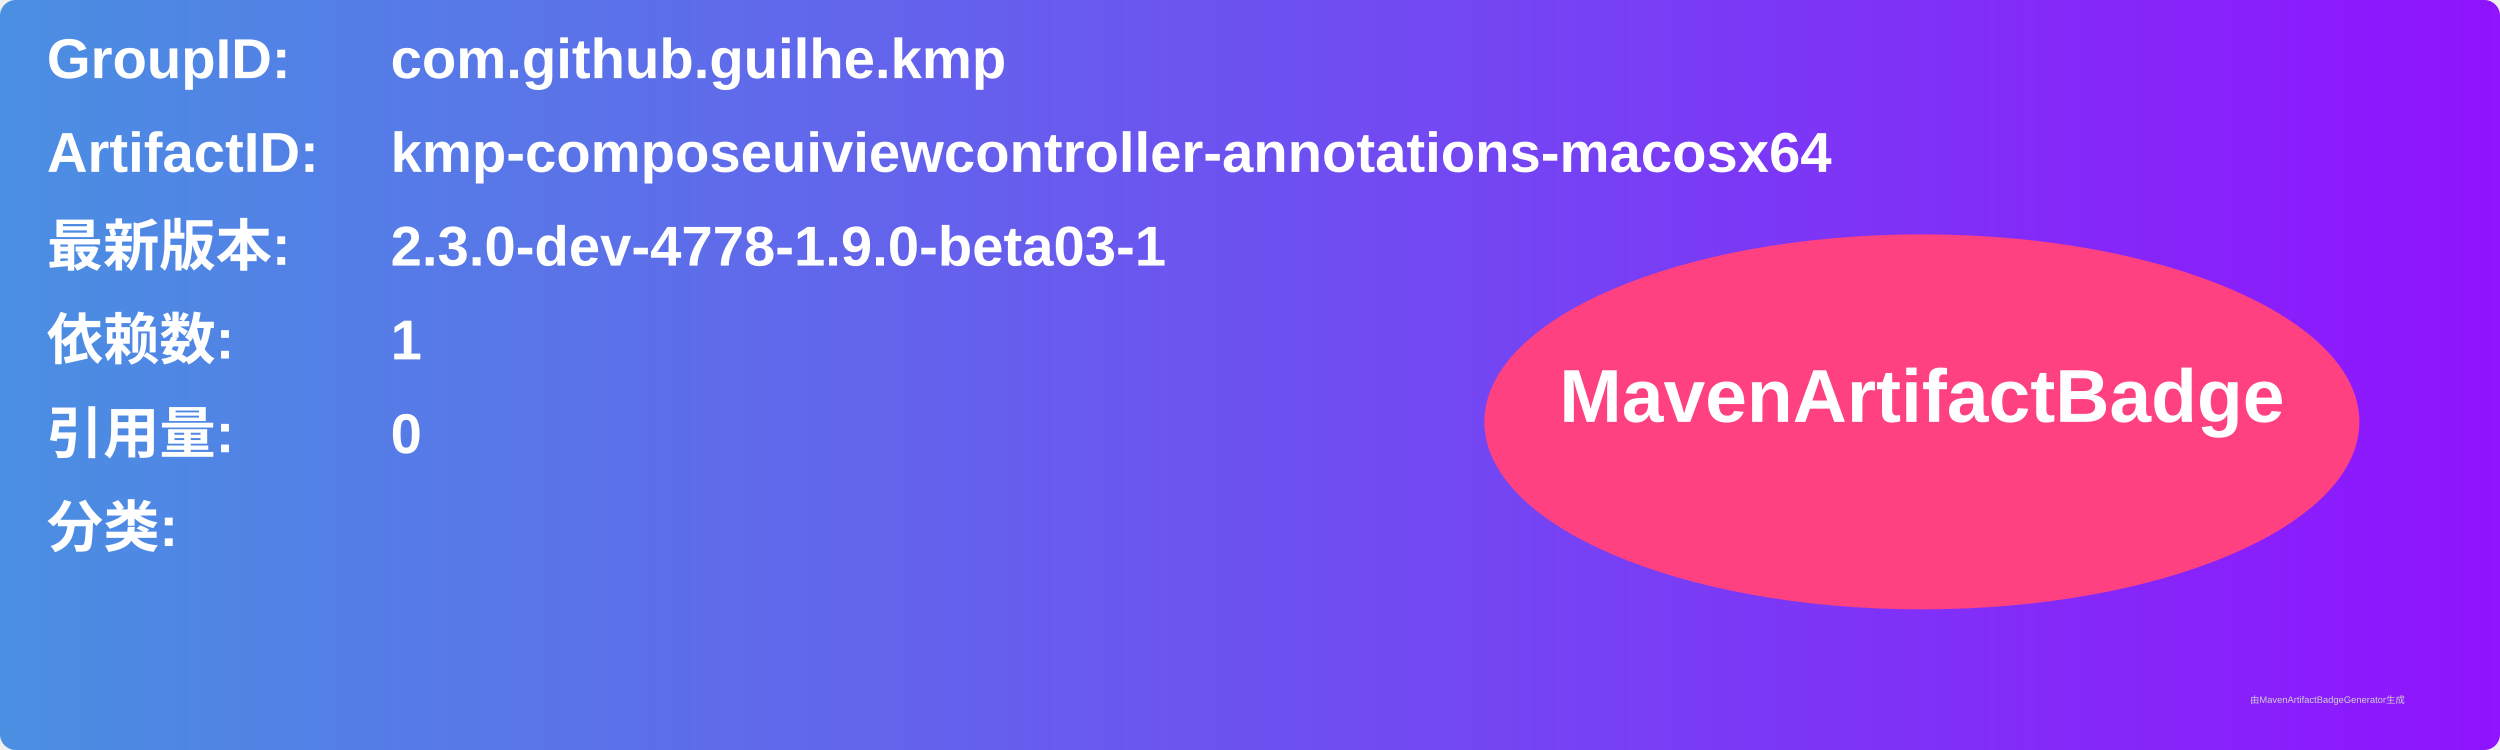
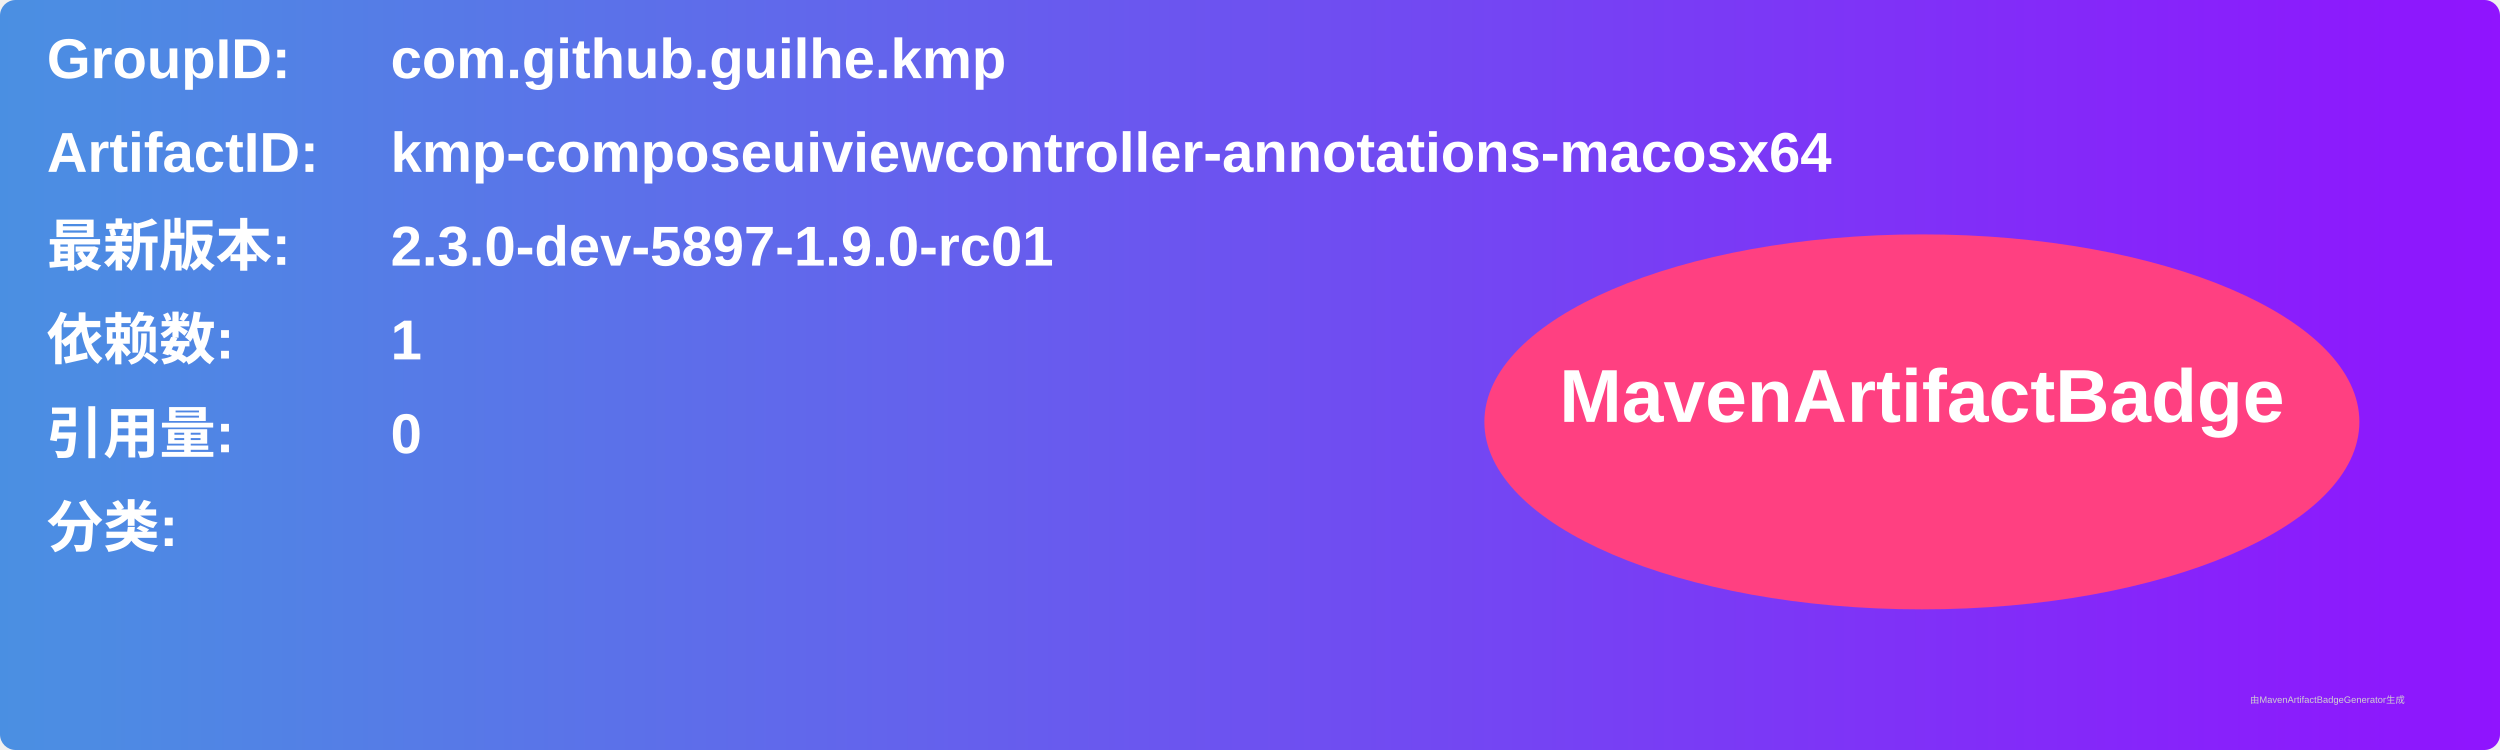
<svg xmlns="http://www.w3.org/2000/svg" width="800" height="240" viewBox="0 0 800 240">
  <linearGradient id="grad" x1="0%" y1="0%" x2="100%" y2="0%">
    <stop offset="0%" stop-color="#4a90e2" />
    <stop offset="100%" stop-color="#9013fe" />
  </linearGradient>
  <rect width="100%" height="100%" rx="5" ry="5" fill="url(#grad)" />
  <g transform="translate(15, 15)">
    <text x="0" y="10" font-family="Arial" font-size="18" fill="white" font-weight="bold" width="260">GroupID:</text>
    <text x="110" y="10" font-family="Arial" font-size="18" fill="white" font-weight="bold" width="460">com.github.guilhe.kmp</text>
    <text x="0" y="40" font-family="Arial" font-size="18" fill="white" font-weight="bold" width="260">ArtifactID:</text>
    <text x="110" y="40" font-family="Arial" font-size="18" fill="white" font-weight="bold" width="460">kmp-composeuiviewcontroller-annotations-macosx64</text>
    <text x="0" y="70" font-family="Arial" font-size="18" fill="white" font-weight="bold">最新版本:</text>
    <text x="110" y="70" font-family="Arial" font-size="18" fill="white" font-weight="bold">
-       <tspan font-weight="bold">2.3.0-dev-4778-1.9.0-beta03-1</tspan>
+       <tspan font-weight="bold">2.3.0-dev-5897-1.9.0-rc01</tspan>
    </text>
    <text x="0" y="100" font-family="Arial" font-size="18" fill="white" font-weight="bold">依赖数: </text>
    <text x="110" y="100" font-family="Arial" font-size="18" fill="white">
      <tspan font-weight="bold">1</tspan>
    </text>
    <text x="0" y="130" font-family="Arial" font-size="18" fill="white" font-weight="bold">引用量: </text>
    <text x="110" y="130" font-family="Arial" font-size="18" fill="white">
      <tspan font-weight="bold">0</tspan>
    </text>
    <text x="0" y="160" font-family="Arial" font-size="18" fill="white" font-weight="bold">分类:</text>
    <text x="10" y="190" font-family="Arial" font-size="10" fill="white">
      <tspan font-weight="bold" />
    </text>
    <ellipse cx="600" cy="120" rx="140" ry="60" fill="#ff4081" />
    <text x="600" y="120" text-anchor="middle" font-family="Arial" font-size="24" fill="white" font-weight="bold">MavenArtifactBadge</text>
  </g>
  <text x="720" y="225" font-family="Arial" font-size="3" fill="#d0d0d0">由MavenArtifactBadgeGenerator生成</text>
</svg>
